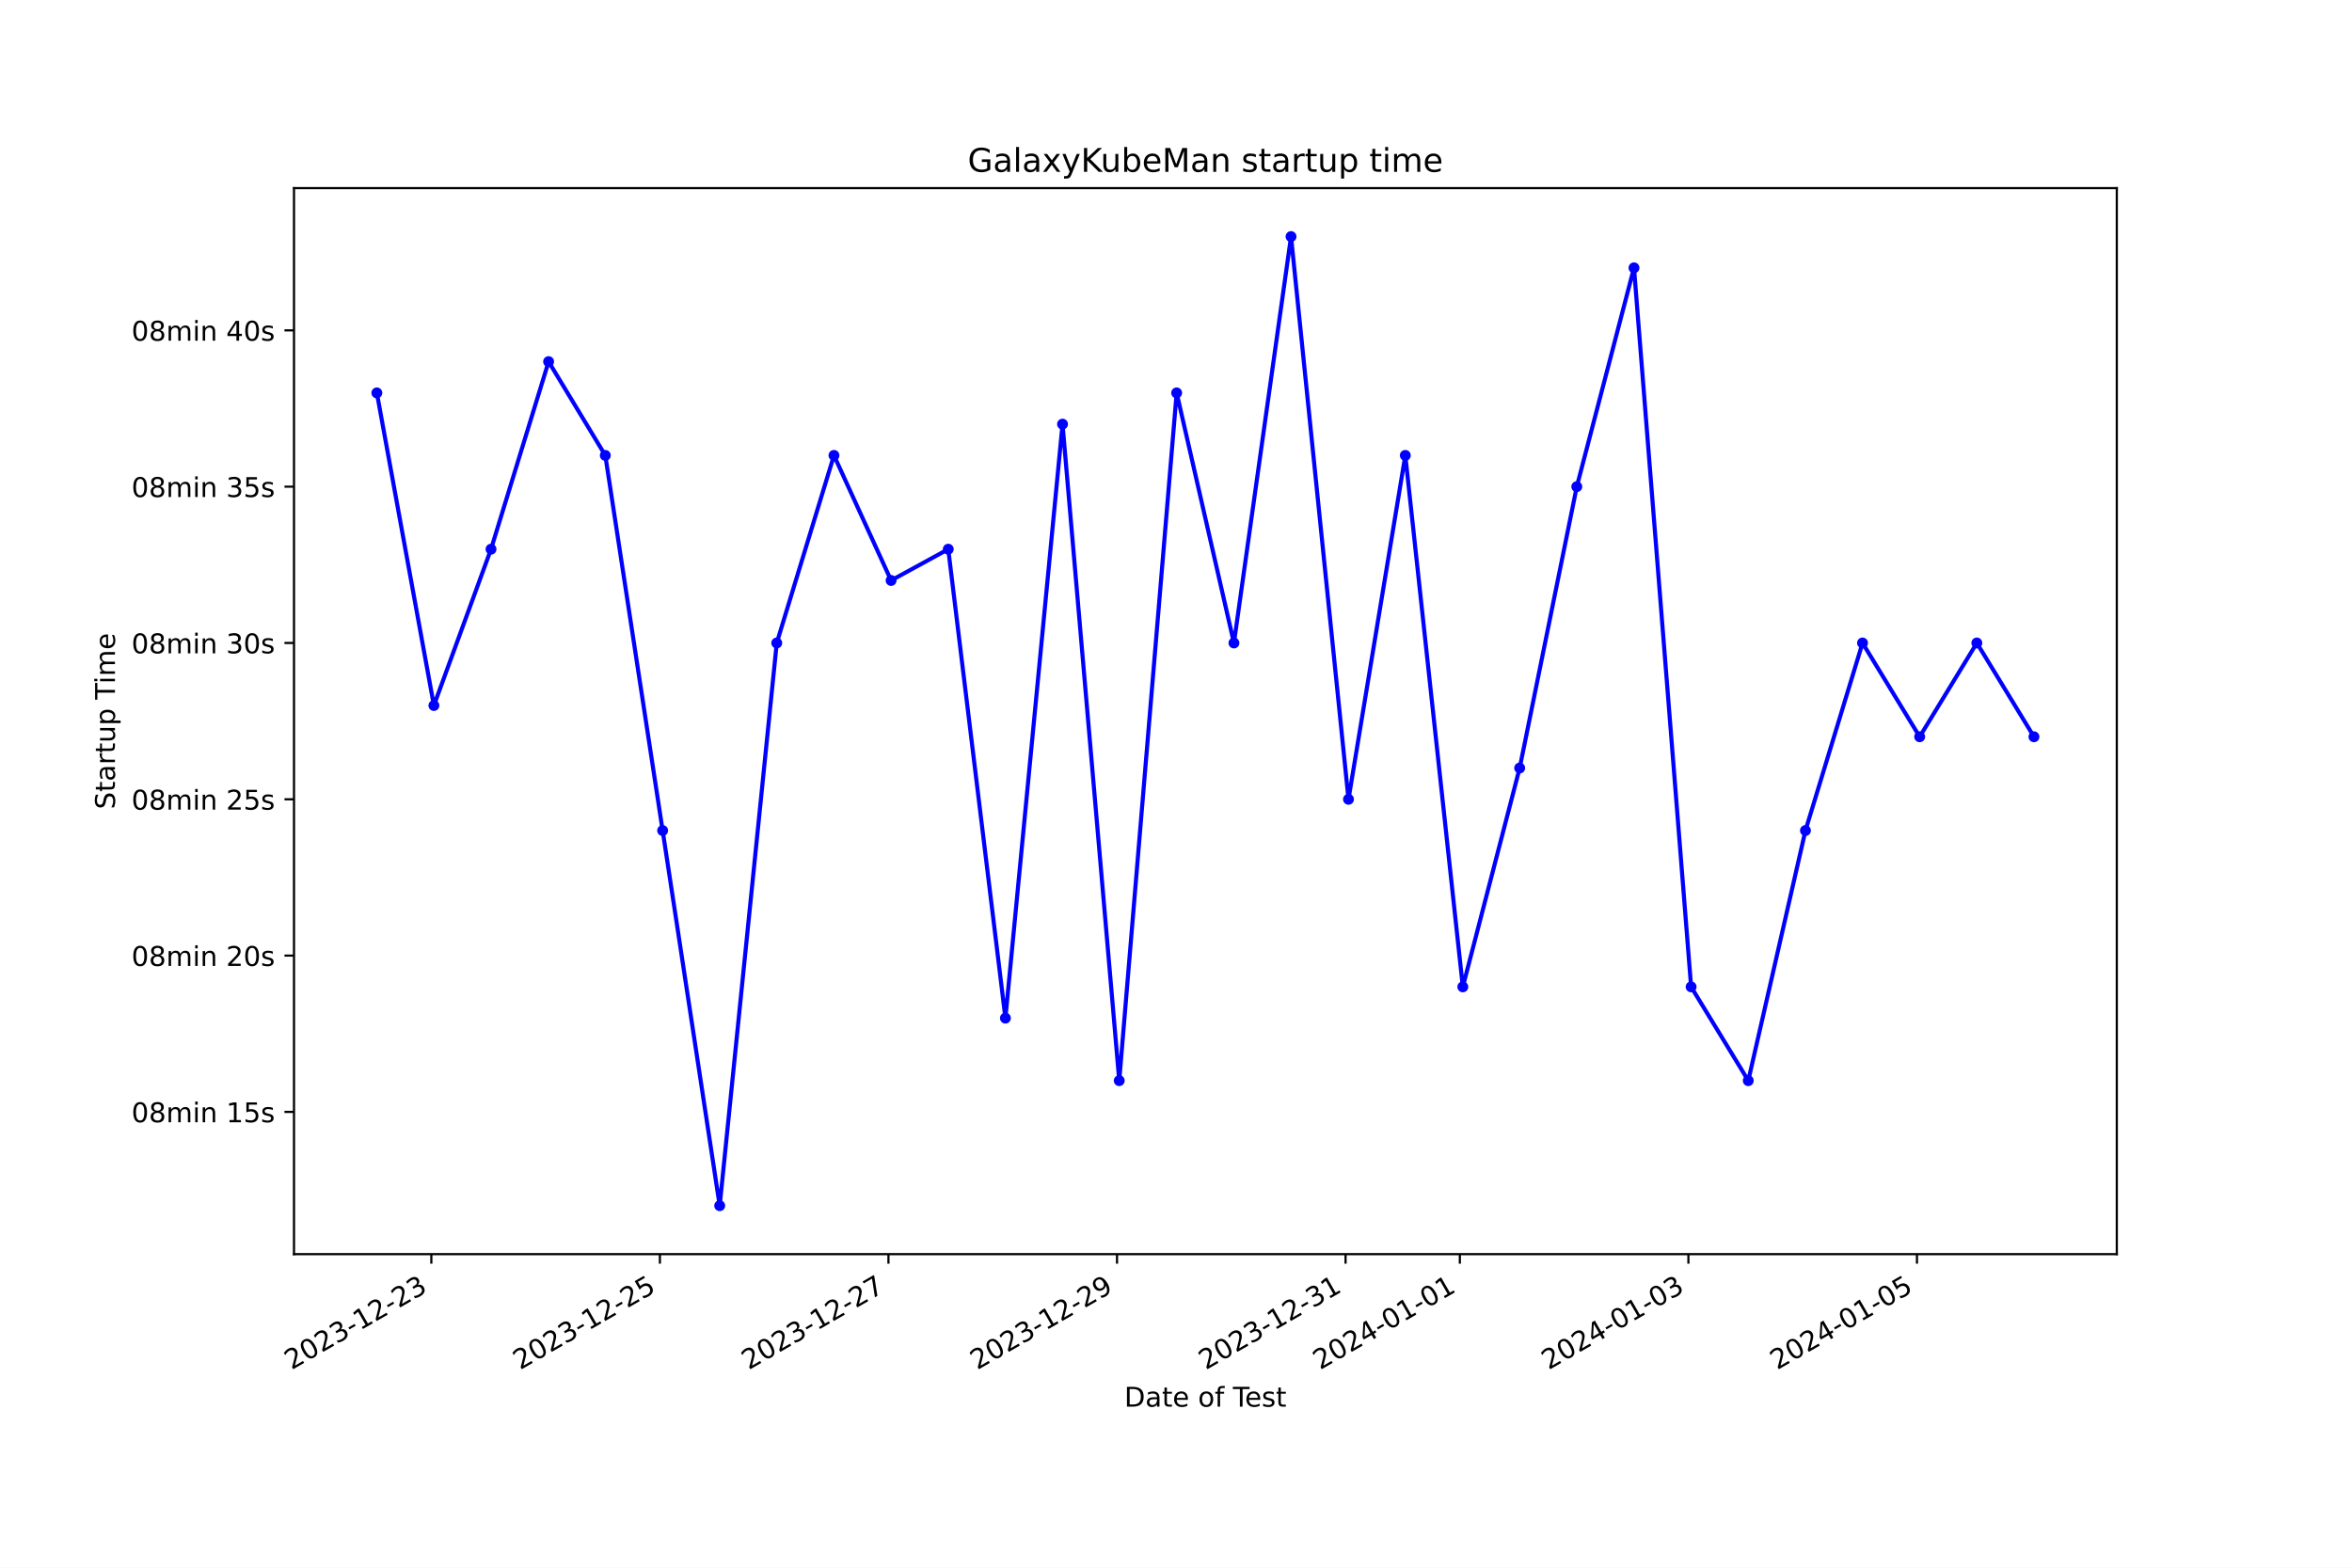
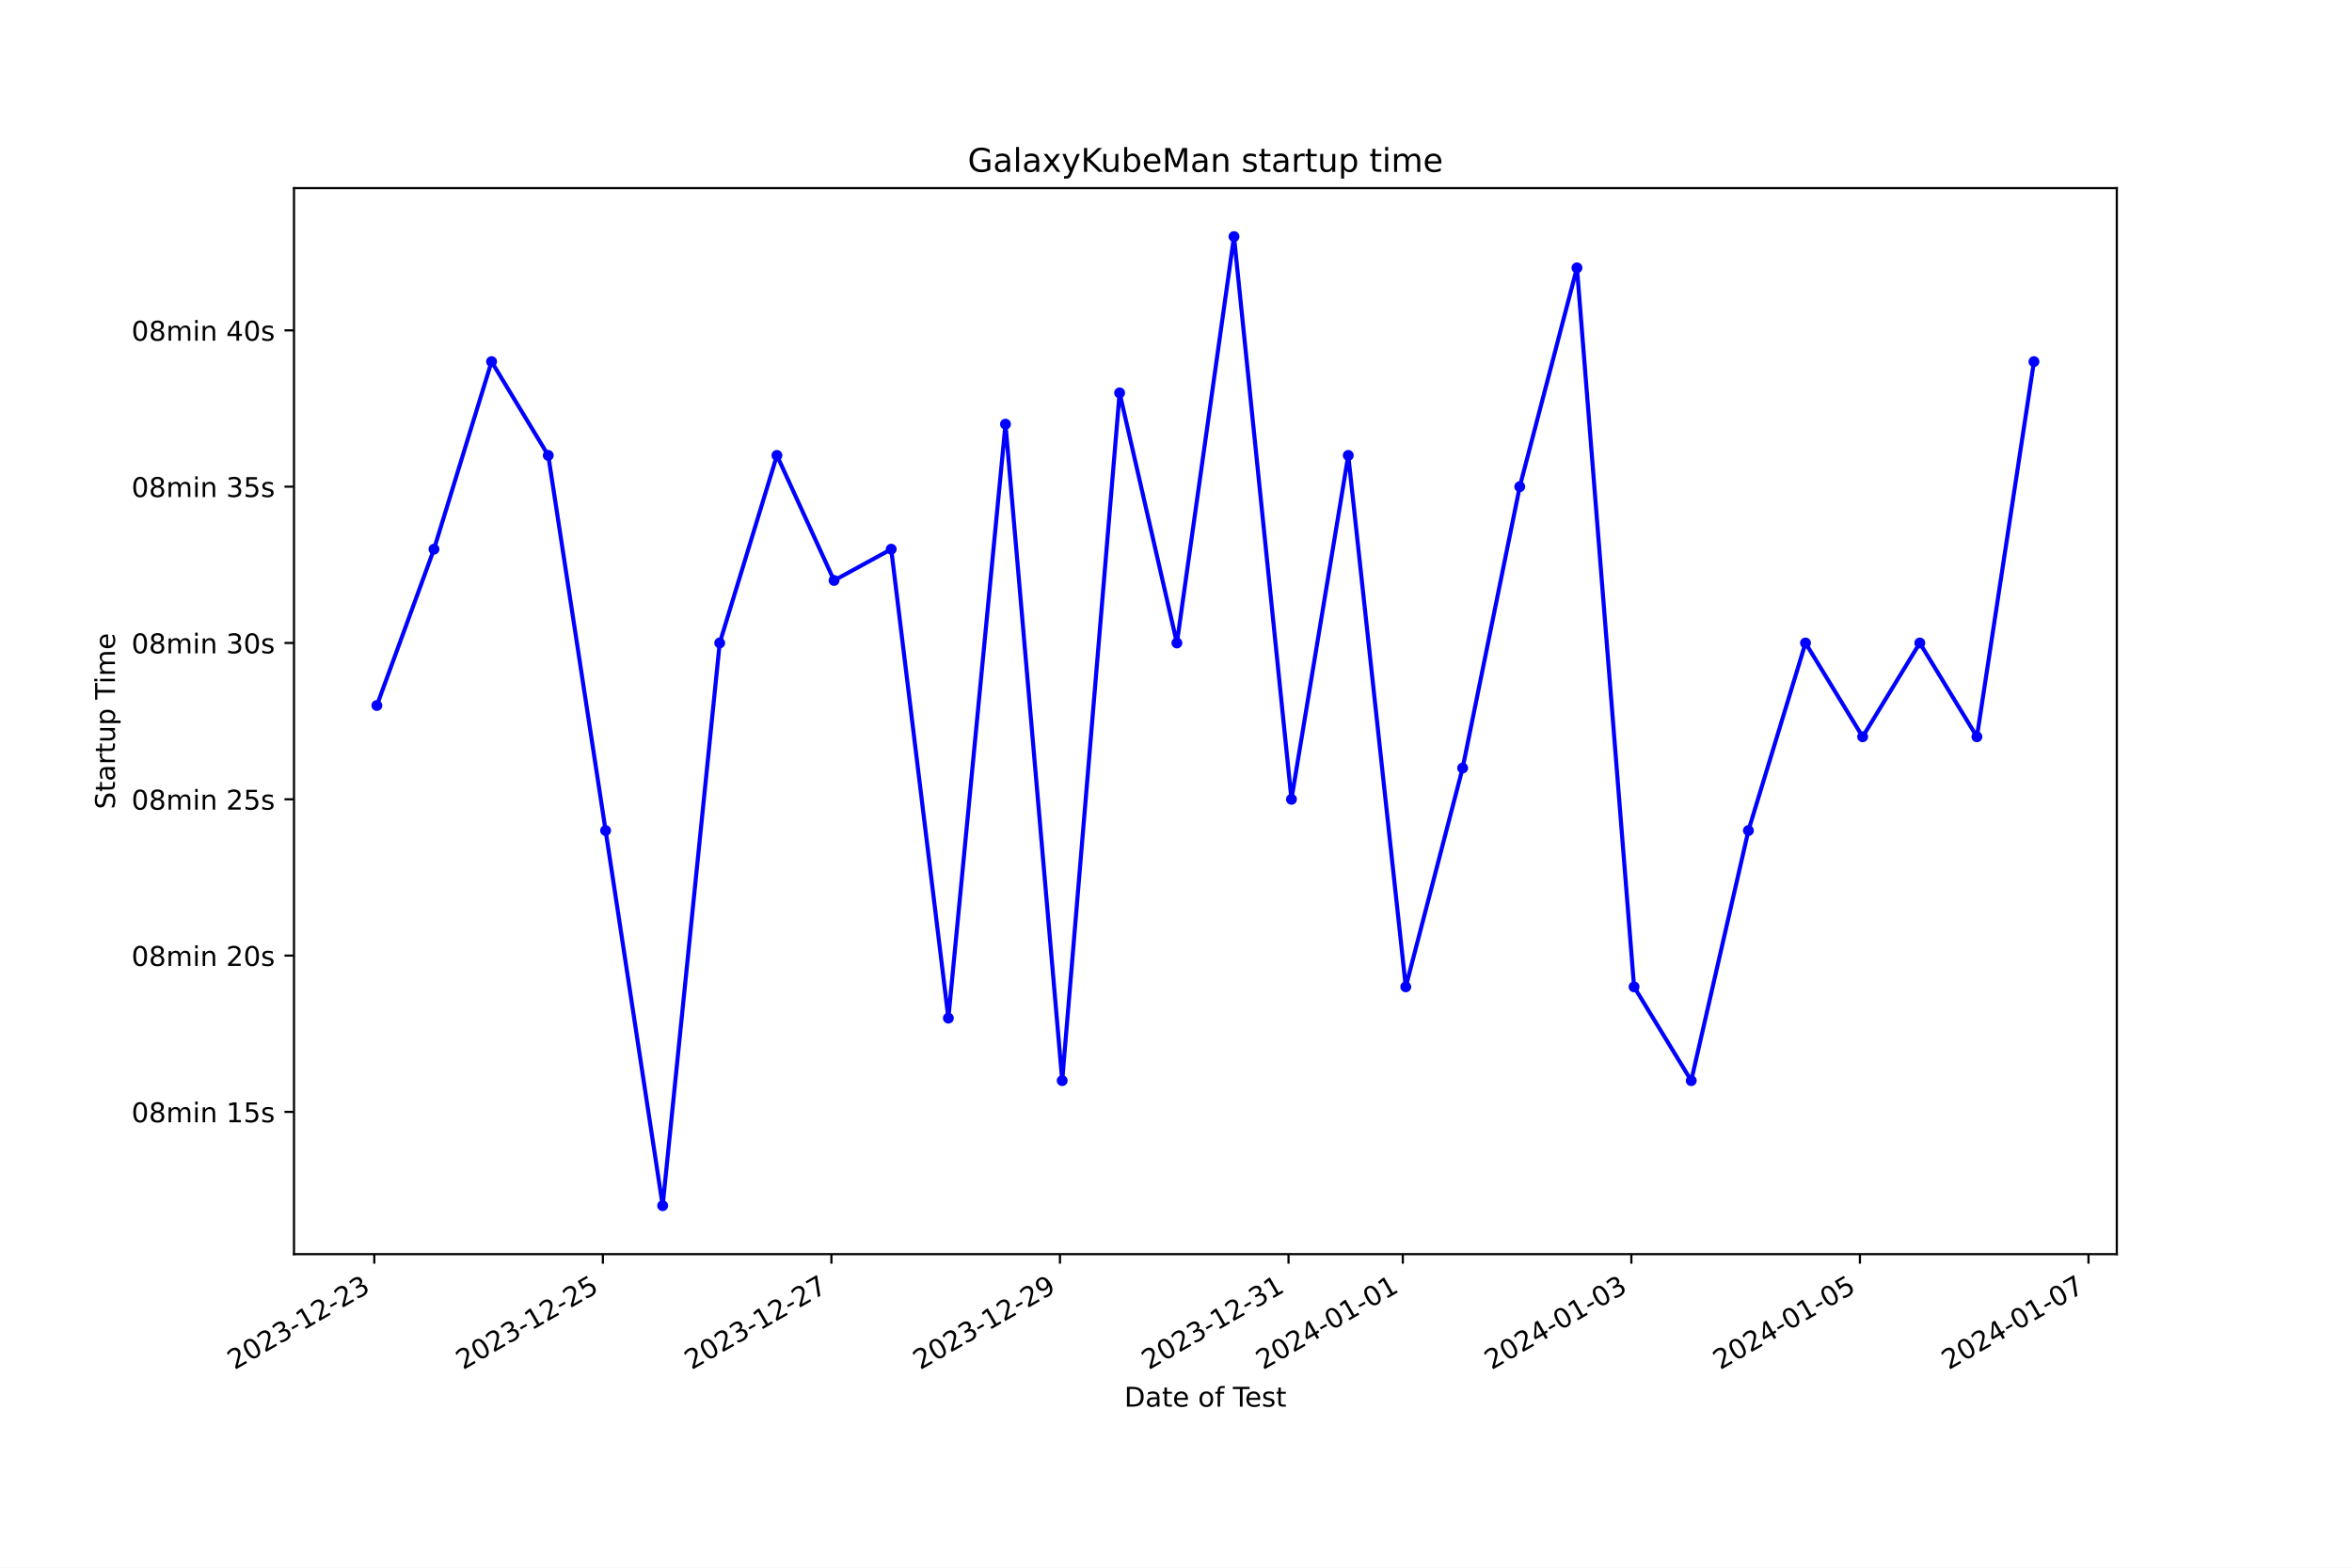
<svg xmlns="http://www.w3.org/2000/svg" xmlns:xlink="http://www.w3.org/1999/xlink" width="864pt" height="576pt" viewBox="0 0 864 576" version="1.1">
  <defs>
    <style type="text/css">*{stroke-linejoin: round; stroke-linecap: butt}</style>
  </defs>
  <g id="figure_1">
    <g id="patch_1">
      <path d="M 0 576  L 864 576  L 864 0  L 0 0  z " style="fill: #ffffff" />
    </g>
    <g id="axes_1">
      <g id="patch_2">
        <path d="M 108 460.8  L 777.6 460.8  L 777.6 69.12  L 108 69.12  z " style="fill: #ffffff" />
      </g>
      <g id="matplotlib.axis_1">
        <g id="xtick_1">
          <g id="line2d_1">
            <defs>
-               <path id="m3c6ea3340b" d="M 0 0  L 0 3.5  " style="stroke: #000000; stroke-width: 0.8" />
+               <path id="mb6d44c82af" d="M 0 0  L 0 3.5  " style="stroke: #000000; stroke-width: 0.8" />
            </defs>
            <g>
-               <use xlink:href="#m3c6ea3340b" x="158.451" y="460.8" style="stroke: #000000; stroke-width: 0.8" />
+               <use xlink:href="#mb6d44c82af" x="137.498" y="460.8" style="stroke: #000000; stroke-width: 0.8" />
            </g>
          </g>
          <g id="text_1">
-             <g transform="translate(107.0817 503.4383) rotate(-30) scale(0.1 -0.1)">
+             <g transform="translate(86.12819 503.4383) rotate(-30) scale(0.1 -0.1)">
              <defs>
                <path id="DejaVuSans-32" d="M 1228 531  L 3431 531  L 3431 0  L 469 0  L 469 531  Q 828 903 1448 1529  Q 2069 2156 2228 2338  Q 2531 2678 2651 2914  Q 2772 3150 2772 3378  Q 2772 3750 2511 3984  Q 2250 4219 1831 4219  Q 1534 4219 1204 4116  Q 875 4013 500 3803  L 500 4441  Q 881 4594 1212 4672  Q 1544 4750 1819 4750  Q 2544 4750 2975 4387  Q 3406 4025 3406 3419  Q 3406 3131 3298 2873  Q 3191 2616 2906 2266  Q 2828 2175 2409 1742  Q 1991 1309 1228 531  z " transform="scale(0.015625)" />
                <path id="DejaVuSans-30" d="M 2034 4250  Q 1547 4250 1301 3770  Q 1056 3291 1056 2328  Q 1056 1369 1301 889  Q 1547 409 2034 409  Q 2525 409 2770 889  Q 3016 1369 3016 2328  Q 3016 3291 2770 3770  Q 2525 4250 2034 4250  z M 2034 4750  Q 2819 4750 3233 4129  Q 3647 3509 3647 2328  Q 3647 1150 3233 529  Q 2819 -91 2034 -91  Q 1250 -91 836 529  Q 422 1150 422 2328  Q 422 3509 836 4129  Q 1250 4750 2034 4750  z " transform="scale(0.015625)" />
                <path id="DejaVuSans-33" d="M 2597 2516  Q 3050 2419 3304 2112  Q 3559 1806 3559 1356  Q 3559 666 3084 287  Q 2609 -91 1734 -91  Q 1441 -91 1130 -33  Q 819 25 488 141  L 488 750  Q 750 597 1062 519  Q 1375 441 1716 441  Q 2309 441 2620 675  Q 2931 909 2931 1356  Q 2931 1769 2642 2001  Q 2353 2234 1838 2234  L 1294 2234  L 1294 2753  L 1863 2753  Q 2328 2753 2575 2939  Q 2822 3125 2822 3475  Q 2822 3834 2567 4026  Q 2313 4219 1838 4219  Q 1578 4219 1281 4162  Q 984 4106 628 3988  L 628 4550  Q 988 4650 1302 4700  Q 1616 4750 1894 4750  Q 2613 4750 3031 4423  Q 3450 4097 3450 3541  Q 3450 3153 3228 2886  Q 3006 2619 2597 2516  z " transform="scale(0.015625)" />
                <path id="DejaVuSans-2d" d="M 313 2009  L 1997 2009  L 1997 1497  L 313 1497  L 313 2009  z " transform="scale(0.015625)" />
                <path id="DejaVuSans-31" d="M 794 531  L 1825 531  L 1825 4091  L 703 3866  L 703 4441  L 1819 4666  L 2450 4666  L 2450 531  L 3481 531  L 3481 0  L 794 0  L 794 531  z " transform="scale(0.015625)" />
              </defs>
              <use xlink:href="#DejaVuSans-32" />
              <use xlink:href="#DejaVuSans-30" x="63.623" />
              <use xlink:href="#DejaVuSans-32" x="127.246" />
              <use xlink:href="#DejaVuSans-33" x="190.869" />
              <use xlink:href="#DejaVuSans-2d" x="254.492" />
              <use xlink:href="#DejaVuSans-31" x="290.576" />
              <use xlink:href="#DejaVuSans-32" x="354.199" />
              <use xlink:href="#DejaVuSans-2d" x="417.822" />
              <use xlink:href="#DejaVuSans-32" x="453.906" />
              <use xlink:href="#DejaVuSans-33" x="517.529" />
            </g>
          </g>
        </g>
        <g id="xtick_2">
          <g id="line2d_2">
            <g>
-               <use xlink:href="#m3c6ea3340b" x="242.411" y="460.8" style="stroke: #000000; stroke-width: 0.8" />
+               <use xlink:href="#mb6d44c82af" x="221.458" y="460.8" style="stroke: #000000; stroke-width: 0.8" />
            </g>
          </g>
          <g id="text_2">
-             <g transform="translate(191.0414 503.4383) rotate(-30) scale(0.1 -0.1)">
+             <g transform="translate(170.0881 503.4383) rotate(-30) scale(0.1 -0.1)">
              <defs>
                <path id="DejaVuSans-35" d="M 691 4666  L 3169 4666  L 3169 4134  L 1269 4134  L 1269 2991  Q 1406 3038 1543 3061  Q 1681 3084 1819 3084  Q 2600 3084 3056 2656  Q 3513 2228 3513 1497  Q 3513 744 3044 326  Q 2575 -91 1722 -91  Q 1428 -91 1123 -41  Q 819 9 494 109  L 494 744  Q 775 591 1075 516  Q 1375 441 1709 441  Q 2250 441 2565 725  Q 2881 1009 2881 1497  Q 2881 1984 2565 2268  Q 2250 2553 1709 2553  Q 1456 2553 1204 2497  Q 953 2441 691 2322  L 691 4666  z " transform="scale(0.015625)" />
              </defs>
              <use xlink:href="#DejaVuSans-32" />
              <use xlink:href="#DejaVuSans-30" x="63.623" />
              <use xlink:href="#DejaVuSans-32" x="127.246" />
              <use xlink:href="#DejaVuSans-33" x="190.869" />
              <use xlink:href="#DejaVuSans-2d" x="254.492" />
              <use xlink:href="#DejaVuSans-31" x="290.576" />
              <use xlink:href="#DejaVuSans-32" x="354.199" />
              <use xlink:href="#DejaVuSans-2d" x="417.822" />
              <use xlink:href="#DejaVuSans-32" x="453.906" />
              <use xlink:href="#DejaVuSans-35" x="517.529" />
            </g>
          </g>
        </g>
        <g id="xtick_3">
          <g id="line2d_3">
            <g>
-               <use xlink:href="#m3c6ea3340b" x="326.371" y="460.8" style="stroke: #000000; stroke-width: 0.8" />
+               <use xlink:href="#mb6d44c82af" x="305.417" y="460.8" style="stroke: #000000; stroke-width: 0.8" />
            </g>
          </g>
          <g id="text_3">
-             <g transform="translate(275.0011 503.4383) rotate(-30) scale(0.1 -0.1)">
+             <g transform="translate(254.048 503.4383) rotate(-30) scale(0.1 -0.1)">
              <defs>
                <path id="DejaVuSans-37" d="M 525 4666  L 3525 4666  L 3525 4397  L 1831 0  L 1172 0  L 2766 4134  L 525 4134  L 525 4666  z " transform="scale(0.015625)" />
              </defs>
              <use xlink:href="#DejaVuSans-32" />
              <use xlink:href="#DejaVuSans-30" x="63.623" />
              <use xlink:href="#DejaVuSans-32" x="127.246" />
              <use xlink:href="#DejaVuSans-33" x="190.869" />
              <use xlink:href="#DejaVuSans-2d" x="254.492" />
              <use xlink:href="#DejaVuSans-31" x="290.576" />
              <use xlink:href="#DejaVuSans-32" x="354.199" />
              <use xlink:href="#DejaVuSans-2d" x="417.822" />
              <use xlink:href="#DejaVuSans-32" x="453.906" />
              <use xlink:href="#DejaVuSans-37" x="517.529" />
            </g>
          </g>
        </g>
        <g id="xtick_4">
          <g id="line2d_4">
            <g>
-               <use xlink:href="#m3c6ea3340b" x="410.33" y="460.8" style="stroke: #000000; stroke-width: 0.8" />
+               <use xlink:href="#mb6d44c82af" x="389.377" y="460.8" style="stroke: #000000; stroke-width: 0.8" />
            </g>
          </g>
          <g id="text_4">
-             <g transform="translate(358.9608 503.4383) rotate(-30) scale(0.1 -0.1)">
+             <g transform="translate(338.0079 503.4383) rotate(-30) scale(0.1 -0.1)">
              <defs>
                <path id="DejaVuSans-39" d="M 703 97  L 703 672  Q 941 559 1184 500  Q 1428 441 1663 441  Q 2288 441 2617 861  Q 2947 1281 2994 2138  Q 2813 1869 2534 1725  Q 2256 1581 1919 1581  Q 1219 1581 811 2004  Q 403 2428 403 3163  Q 403 3881 828 4315  Q 1253 4750 1959 4750  Q 2769 4750 3195 4129  Q 3622 3509 3622 2328  Q 3622 1225 3098 567  Q 2575 -91 1691 -91  Q 1453 -91 1209 -44  Q 966 3 703 97  z M 1959 2075  Q 2384 2075 2632 2365  Q 2881 2656 2881 3163  Q 2881 3666 2632 3958  Q 2384 4250 1959 4250  Q 1534 4250 1286 3958  Q 1038 3666 1038 3163  Q 1038 2656 1286 2365  Q 1534 2075 1959 2075  z " transform="scale(0.015625)" />
              </defs>
              <use xlink:href="#DejaVuSans-32" />
              <use xlink:href="#DejaVuSans-30" x="63.623" />
              <use xlink:href="#DejaVuSans-32" x="127.246" />
              <use xlink:href="#DejaVuSans-33" x="190.869" />
              <use xlink:href="#DejaVuSans-2d" x="254.492" />
              <use xlink:href="#DejaVuSans-31" x="290.576" />
              <use xlink:href="#DejaVuSans-32" x="354.199" />
              <use xlink:href="#DejaVuSans-2d" x="417.822" />
              <use xlink:href="#DejaVuSans-32" x="453.906" />
              <use xlink:href="#DejaVuSans-39" x="517.529" />
            </g>
          </g>
        </g>
        <g id="xtick_5">
          <g id="line2d_5">
            <g>
-               <use xlink:href="#m3c6ea3340b" x="494.29" y="460.8" style="stroke: #000000; stroke-width: 0.8" />
+               <use xlink:href="#mb6d44c82af" x="473.337" y="460.8" style="stroke: #000000; stroke-width: 0.8" />
            </g>
          </g>
          <g id="text_5">
-             <g transform="translate(442.9205 503.4383) rotate(-30) scale(0.1 -0.1)">
+             <g transform="translate(421.9678 503.4383) rotate(-30) scale(0.1 -0.1)">
              <use xlink:href="#DejaVuSans-32" />
              <use xlink:href="#DejaVuSans-30" x="63.623" />
              <use xlink:href="#DejaVuSans-32" x="127.246" />
              <use xlink:href="#DejaVuSans-33" x="190.869" />
              <use xlink:href="#DejaVuSans-2d" x="254.492" />
              <use xlink:href="#DejaVuSans-31" x="290.576" />
              <use xlink:href="#DejaVuSans-32" x="354.199" />
              <use xlink:href="#DejaVuSans-2d" x="417.822" />
              <use xlink:href="#DejaVuSans-33" x="453.906" />
              <use xlink:href="#DejaVuSans-31" x="517.529" />
            </g>
          </g>
        </g>
        <g id="xtick_6">
          <g id="line2d_6">
            <g>
-               <use xlink:href="#m3c6ea3340b" x="536.27" y="460.8" style="stroke: #000000; stroke-width: 0.8" />
+               <use xlink:href="#mb6d44c82af" x="515.317" y="460.8" style="stroke: #000000; stroke-width: 0.8" />
            </g>
          </g>
          <g id="text_6">
-             <g transform="translate(484.9003 503.4383) rotate(-30) scale(0.1 -0.1)">
+             <g transform="translate(463.9478 503.4383) rotate(-30) scale(0.1 -0.1)">
              <defs>
                <path id="DejaVuSans-34" d="M 2419 4116  L 825 1625  L 2419 1625  L 2419 4116  z M 2253 4666  L 3047 4666  L 3047 1625  L 3713 1625  L 3713 1100  L 3047 1100  L 3047 0  L 2419 0  L 2419 1100  L 313 1100  L 313 1709  L 2253 4666  z " transform="scale(0.015625)" />
              </defs>
              <use xlink:href="#DejaVuSans-32" />
              <use xlink:href="#DejaVuSans-30" x="63.623" />
              <use xlink:href="#DejaVuSans-32" x="127.246" />
              <use xlink:href="#DejaVuSans-34" x="190.869" />
              <use xlink:href="#DejaVuSans-2d" x="254.492" />
              <use xlink:href="#DejaVuSans-30" x="290.576" />
              <use xlink:href="#DejaVuSans-31" x="354.199" />
              <use xlink:href="#DejaVuSans-2d" x="417.822" />
              <use xlink:href="#DejaVuSans-30" x="453.906" />
              <use xlink:href="#DejaVuSans-31" x="517.529" />
            </g>
          </g>
        </g>
        <g id="xtick_7">
          <g id="line2d_7">
            <g>
-               <use xlink:href="#m3c6ea3340b" x="620.229" y="460.8" style="stroke: #000000; stroke-width: 0.8" />
+               <use xlink:href="#mb6d44c82af" x="599.277" y="460.8" style="stroke: #000000; stroke-width: 0.8" />
            </g>
          </g>
          <g id="text_7">
-             <g transform="translate(568.86 503.4383) rotate(-30) scale(0.1 -0.1)">
+             <g transform="translate(547.9077 503.4383) rotate(-30) scale(0.1 -0.1)">
              <use xlink:href="#DejaVuSans-32" />
              <use xlink:href="#DejaVuSans-30" x="63.623" />
              <use xlink:href="#DejaVuSans-32" x="127.246" />
              <use xlink:href="#DejaVuSans-34" x="190.869" />
              <use xlink:href="#DejaVuSans-2d" x="254.492" />
              <use xlink:href="#DejaVuSans-30" x="290.576" />
              <use xlink:href="#DejaVuSans-31" x="354.199" />
              <use xlink:href="#DejaVuSans-2d" x="417.822" />
              <use xlink:href="#DejaVuSans-30" x="453.906" />
              <use xlink:href="#DejaVuSans-33" x="517.529" />
            </g>
          </g>
        </g>
        <g id="xtick_8">
          <g id="line2d_8">
            <g>
-               <use xlink:href="#m3c6ea3340b" x="704.189" y="460.8" style="stroke: #000000; stroke-width: 0.8" />
+               <use xlink:href="#mb6d44c82af" x="683.237" y="460.8" style="stroke: #000000; stroke-width: 0.8" />
            </g>
          </g>
          <g id="text_8">
-             <g transform="translate(652.8197 503.4383) rotate(-30) scale(0.1 -0.1)">
+             <g transform="translate(631.8676 503.4383) rotate(-30) scale(0.1 -0.1)">
              <use xlink:href="#DejaVuSans-32" />
              <use xlink:href="#DejaVuSans-30" x="63.623" />
              <use xlink:href="#DejaVuSans-32" x="127.246" />
              <use xlink:href="#DejaVuSans-34" x="190.869" />
              <use xlink:href="#DejaVuSans-2d" x="254.492" />
              <use xlink:href="#DejaVuSans-30" x="290.576" />
              <use xlink:href="#DejaVuSans-31" x="354.199" />
              <use xlink:href="#DejaVuSans-2d" x="417.822" />
              <use xlink:href="#DejaVuSans-30" x="453.906" />
              <use xlink:href="#DejaVuSans-35" x="517.529" />
            </g>
          </g>
        </g>
-         <g id="text_9">
+         <g id="xtick_9">
+           <g id="line2d_9">
+             <g>
+               <use xlink:href="#mb6d44c82af" x="767.197" y="460.8" style="stroke: #000000; stroke-width: 0.8" />
+             </g>
+           </g>
+           <g id="text_9">
+             <g transform="translate(715.8275 503.4383) rotate(-30) scale(0.1 -0.1)">
+               <use xlink:href="#DejaVuSans-32" />
+               <use xlink:href="#DejaVuSans-30" x="63.623" />
+               <use xlink:href="#DejaVuSans-32" x="127.246" />
+               <use xlink:href="#DejaVuSans-34" x="190.869" />
+               <use xlink:href="#DejaVuSans-2d" x="254.492" />
+               <use xlink:href="#DejaVuSans-30" x="290.576" />
+               <use xlink:href="#DejaVuSans-31" x="354.199" />
+               <use xlink:href="#DejaVuSans-2d" x="417.822" />
+               <use xlink:href="#DejaVuSans-30" x="453.906" />
+               <use xlink:href="#DejaVuSans-37" x="517.529" />
+             </g>
+           </g>
+         </g>
+         <g id="text_10">
          <g transform="translate(413.0063 516.8378) scale(0.1 -0.1)">
            <defs>
              <path id="DejaVuSans-44" d="M 1259 4147  L 1259 519  L 2022 519  Q 2988 519 3436 956  Q 3884 1394 3884 2338  Q 3884 3275 3436 3711  Q 2988 4147 2022 4147  L 1259 4147  z M 628 4666  L 1925 4666  Q 3281 4666 3915 4102  Q 4550 3538 4550 2338  Q 4550 1131 3912 565  Q 3275 0 1925 0  L 628 0  L 628 4666  z " transform="scale(0.015625)" />
              <path id="DejaVuSans-61" d="M 2194 1759  Q 1497 1759 1228 1600  Q 959 1441 959 1056  Q 959 750 1161 570  Q 1363 391 1709 391  Q 2188 391 2477 730  Q 2766 1069 2766 1631  L 2766 1759  L 2194 1759  z M 3341 1997  L 3341 0  L 2766 0  L 2766 531  Q 2569 213 2275 61  Q 1981 -91 1556 -91  Q 1019 -91 701 211  Q 384 513 384 1019  Q 384 1609 779 1909  Q 1175 2209 1959 2209  L 2766 2209  L 2766 2266  Q 2766 2663 2505 2880  Q 2244 3097 1772 3097  Q 1472 3097 1187 3025  Q 903 2953 641 2809  L 641 3341  Q 956 3463 1253 3523  Q 1550 3584 1831 3584  Q 2591 3584 2966 3190  Q 3341 2797 3341 1997  z " transform="scale(0.015625)" />
              <path id="DejaVuSans-74" d="M 1172 4494  L 1172 3500  L 2356 3500  L 2356 3053  L 1172 3053  L 1172 1153  Q 1172 725 1289 603  Q 1406 481 1766 481  L 2356 481  L 2356 0  L 1766 0  Q 1100 0 847 248  Q 594 497 594 1153  L 594 3053  L 172 3053  L 172 3500  L 594 3500  L 594 4494  L 1172 4494  z " transform="scale(0.015625)" />
              <path id="DejaVuSans-65" d="M 3597 1894  L 3597 1613  L 953 1613  Q 991 1019 1311 708  Q 1631 397 2203 397  Q 2534 397 2845 478  Q 3156 559 3463 722  L 3463 178  Q 3153 47 2828 -22  Q 2503 -91 2169 -91  Q 1331 -91 842 396  Q 353 884 353 1716  Q 353 2575 817 3079  Q 1281 3584 2069 3584  Q 2775 3584 3186 3129  Q 3597 2675 3597 1894  z M 3022 2063  Q 3016 2534 2758 2815  Q 2500 3097 2075 3097  Q 1594 3097 1305 2825  Q 1016 2553 972 2059  L 3022 2063  z " transform="scale(0.015625)" />
              <path id="DejaVuSans-20" transform="scale(0.015625)" />
              <path id="DejaVuSans-6f" d="M 1959 3097  Q 1497 3097 1228 2736  Q 959 2375 959 1747  Q 959 1119 1226 758  Q 1494 397 1959 397  Q 2419 397 2687 759  Q 2956 1122 2956 1747  Q 2956 2369 2687 2733  Q 2419 3097 1959 3097  z M 1959 3584  Q 2709 3584 3137 3096  Q 3566 2609 3566 1747  Q 3566 888 3137 398  Q 2709 -91 1959 -91  Q 1206 -91 779 398  Q 353 888 353 1747  Q 353 2609 779 3096  Q 1206 3584 1959 3584  z " transform="scale(0.015625)" />
              <path id="DejaVuSans-66" d="M 2375 4863  L 2375 4384  L 1825 4384  Q 1516 4384 1395 4259  Q 1275 4134 1275 3809  L 1275 3500  L 2222 3500  L 2222 3053  L 1275 3053  L 1275 0  L 697 0  L 697 3053  L 147 3053  L 147 3500  L 697 3500  L 697 3744  Q 697 4328 969 4595  Q 1241 4863 1831 4863  L 2375 4863  z " transform="scale(0.015625)" />
              <path id="DejaVuSans-54" d="M -19 4666  L 3928 4666  L 3928 4134  L 2272 4134  L 2272 0  L 1638 0  L 1638 4134  L -19 4134  L -19 4666  z " transform="scale(0.015625)" />
              <path id="DejaVuSans-73" d="M 2834 3397  L 2834 2853  Q 2591 2978 2328 3040  Q 2066 3103 1784 3103  Q 1356 3103 1142 2972  Q 928 2841 928 2578  Q 928 2378 1081 2264  Q 1234 2150 1697 2047  L 1894 2003  Q 2506 1872 2764 1633  Q 3022 1394 3022 966  Q 3022 478 2636 193  Q 2250 -91 1575 -91  Q 1294 -91 989 -36  Q 684 19 347 128  L 347 722  Q 666 556 975 473  Q 1284 391 1588 391  Q 1994 391 2212 530  Q 2431 669 2431 922  Q 2431 1156 2273 1281  Q 2116 1406 1581 1522  L 1381 1569  Q 847 1681 609 1914  Q 372 2147 372 2553  Q 372 3047 722 3315  Q 1072 3584 1716 3584  Q 2034 3584 2315 3537  Q 2597 3491 2834 3397  z " transform="scale(0.015625)" />
            </defs>
            <use xlink:href="#DejaVuSans-44" />
            <use xlink:href="#DejaVuSans-61" x="77.002" />
            <use xlink:href="#DejaVuSans-74" x="138.281" />
            <use xlink:href="#DejaVuSans-65" x="177.49" />
            <use xlink:href="#DejaVuSans-20" x="239.014" />
            <use xlink:href="#DejaVuSans-6f" x="270.801" />
            <use xlink:href="#DejaVuSans-66" x="331.982" />
            <use xlink:href="#DejaVuSans-20" x="367.188" />
            <use xlink:href="#DejaVuSans-54" x="398.975" />
            <use xlink:href="#DejaVuSans-65" x="443.059" />
            <use xlink:href="#DejaVuSans-73" x="504.582" />
            <use xlink:href="#DejaVuSans-74" x="556.682" />
          </g>
        </g>
      </g>
      <g id="matplotlib.axis_2">
        <g id="ytick_1">
-           <g id="line2d_9">
+           <g id="line2d_10">
            <defs>
-               <path id="m3561578649" d="M 0 0  L -3.5 0  " style="stroke: #000000; stroke-width: 0.8" />
+               <path id="m4f84752579" d="M 0 0  L -3.5 0  " style="stroke: #000000; stroke-width: 0.8" />
            </defs>
            <g>
-               <use xlink:href="#m3561578649" x="108" y="408.538" style="stroke: #000000; stroke-width: 0.8" />
-             </g>
-           </g>
-           <g id="text_10">
+               <use xlink:href="#m4f84752579" x="108" y="408.538" style="stroke: #000000; stroke-width: 0.8" />
+             </g>
+           </g>
+           <g id="text_11">
            <g transform="translate(48.30625 412.3369) scale(0.1 -0.1)">
              <defs>
                <path id="DejaVuSans-38" d="M 2034 2216  Q 1584 2216 1326 1975  Q 1069 1734 1069 1313  Q 1069 891 1326 650  Q 1584 409 2034 409  Q 2484 409 2743 651  Q 3003 894 3003 1313  Q 3003 1734 2745 1975  Q 2488 2216 2034 2216  z M 1403 2484  Q 997 2584 770 2862  Q 544 3141 544 3541  Q 544 4100 942 4425  Q 1341 4750 2034 4750  Q 2731 4750 3128 4425  Q 3525 4100 3525 3541  Q 3525 3141 3298 2862  Q 3072 2584 2669 2484  Q 3125 2378 3379 2068  Q 3634 1759 3634 1313  Q 3634 634 3220 271  Q 2806 -91 2034 -91  Q 1263 -91 848 271  Q 434 634 434 1313  Q 434 1759 690 2068  Q 947 2378 1403 2484  z M 1172 3481  Q 1172 3119 1398 2916  Q 1625 2713 2034 2713  Q 2441 2713 2670 2916  Q 2900 3119 2900 3481  Q 2900 3844 2670 4047  Q 2441 4250 2034 4250  Q 1625 4250 1398 4047  Q 1172 3844 1172 3481  z " transform="scale(0.015625)" />
                <path id="DejaVuSans-6d" d="M 3328 2828  Q 3544 3216 3844 3400  Q 4144 3584 4550 3584  Q 5097 3584 5394 3201  Q 5691 2819 5691 2113  L 5691 0  L 5113 0  L 5113 2094  Q 5113 2597 4934 2840  Q 4756 3084 4391 3084  Q 3944 3084 3684 2787  Q 3425 2491 3425 1978  L 3425 0  L 2847 0  L 2847 2094  Q 2847 2600 2669 2842  Q 2491 3084 2119 3084  Q 1678 3084 1418 2786  Q 1159 2488 1159 1978  L 1159 0  L 581 0  L 581 3500  L 1159 3500  L 1159 2956  Q 1356 3278 1631 3431  Q 1906 3584 2284 3584  Q 2666 3584 2933 3390  Q 3200 3197 3328 2828  z " transform="scale(0.015625)" />
                <path id="DejaVuSans-69" d="M 603 3500  L 1178 3500  L 1178 0  L 603 0  L 603 3500  z M 603 4863  L 1178 4863  L 1178 4134  L 603 4134  L 603 4863  z " transform="scale(0.015625)" />
                <path id="DejaVuSans-6e" d="M 3513 2113  L 3513 0  L 2938 0  L 2938 2094  Q 2938 2591 2744 2837  Q 2550 3084 2163 3084  Q 1697 3084 1428 2787  Q 1159 2491 1159 1978  L 1159 0  L 581 0  L 581 3500  L 1159 3500  L 1159 2956  Q 1366 3272 1645 3428  Q 1925 3584 2291 3584  Q 2894 3584 3203 3211  Q 3513 2838 3513 2113  z " transform="scale(0.015625)" />
              </defs>
              <use xlink:href="#DejaVuSans-30" />
              <use xlink:href="#DejaVuSans-38" x="63.623" />
              <use xlink:href="#DejaVuSans-6d" x="127.246" />
              <use xlink:href="#DejaVuSans-69" x="224.658" />
              <use xlink:href="#DejaVuSans-6e" x="252.441" />
              <use xlink:href="#DejaVuSans-20" x="315.82" />
              <use xlink:href="#DejaVuSans-31" x="347.607" />
              <use xlink:href="#DejaVuSans-35" x="411.23" />
              <use xlink:href="#DejaVuSans-73" x="474.854" />
            </g>
          </g>
        </g>
        <g id="ytick_2">
-           <g id="line2d_10">
-             <g>
-               <use xlink:href="#m3561578649" x="108" y="351.107" style="stroke: #000000; stroke-width: 0.8" />
-             </g>
-           </g>
-           <g id="text_11">
+           <g id="line2d_11">
+             <g>
+               <use xlink:href="#m4f84752579" x="108" y="351.107" style="stroke: #000000; stroke-width: 0.8" />
+             </g>
+           </g>
+           <g id="text_12">
            <g transform="translate(48.30625 354.9058) scale(0.1 -0.1)">
              <use xlink:href="#DejaVuSans-30" />
              <use xlink:href="#DejaVuSans-38" x="63.623" />
              <use xlink:href="#DejaVuSans-6d" x="127.246" />
              <use xlink:href="#DejaVuSans-69" x="224.658" />
              <use xlink:href="#DejaVuSans-6e" x="252.441" />
              <use xlink:href="#DejaVuSans-20" x="315.82" />
              <use xlink:href="#DejaVuSans-32" x="347.607" />
              <use xlink:href="#DejaVuSans-30" x="411.23" />
              <use xlink:href="#DejaVuSans-73" x="474.854" />
            </g>
          </g>
        </g>
        <g id="ytick_3">
-           <g id="line2d_11">
-             <g>
-               <use xlink:href="#m3561578649" x="108" y="293.676" style="stroke: #000000; stroke-width: 0.8" />
-             </g>
-           </g>
-           <g id="text_12">
+           <g id="line2d_12">
+             <g>
+               <use xlink:href="#m4f84752579" x="108" y="293.676" style="stroke: #000000; stroke-width: 0.8" />
+             </g>
+           </g>
+           <g id="text_13">
            <g transform="translate(48.30625 297.4748) scale(0.1 -0.1)">
              <use xlink:href="#DejaVuSans-30" />
              <use xlink:href="#DejaVuSans-38" x="63.623" />
              <use xlink:href="#DejaVuSans-6d" x="127.246" />
              <use xlink:href="#DejaVuSans-69" x="224.658" />
              <use xlink:href="#DejaVuSans-6e" x="252.441" />
              <use xlink:href="#DejaVuSans-20" x="315.82" />
              <use xlink:href="#DejaVuSans-32" x="347.607" />
              <use xlink:href="#DejaVuSans-35" x="411.23" />
              <use xlink:href="#DejaVuSans-73" x="474.854" />
            </g>
          </g>
        </g>
        <g id="ytick_4">
-           <g id="line2d_12">
-             <g>
-               <use xlink:href="#m3561578649" x="108" y="236.244" style="stroke: #000000; stroke-width: 0.8" />
-             </g>
-           </g>
-           <g id="text_13">
+           <g id="line2d_13">
+             <g>
+               <use xlink:href="#m4f84752579" x="108" y="236.244" style="stroke: #000000; stroke-width: 0.8" />
+             </g>
+           </g>
+           <g id="text_14">
            <g transform="translate(48.30625 240.0437) scale(0.1 -0.1)">
              <use xlink:href="#DejaVuSans-30" />
              <use xlink:href="#DejaVuSans-38" x="63.623" />
              <use xlink:href="#DejaVuSans-6d" x="127.246" />
              <use xlink:href="#DejaVuSans-69" x="224.658" />
              <use xlink:href="#DejaVuSans-6e" x="252.441" />
              <use xlink:href="#DejaVuSans-20" x="315.82" />
              <use xlink:href="#DejaVuSans-33" x="347.607" />
              <use xlink:href="#DejaVuSans-30" x="411.23" />
              <use xlink:href="#DejaVuSans-73" x="474.854" />
            </g>
          </g>
        </g>
        <g id="ytick_5">
-           <g id="line2d_13">
-             <g>
-               <use xlink:href="#m3561578649" x="108" y="178.813" style="stroke: #000000; stroke-width: 0.8" />
-             </g>
-           </g>
-           <g id="text_14">
+           <g id="line2d_14">
+             <g>
+               <use xlink:href="#m4f84752579" x="108" y="178.813" style="stroke: #000000; stroke-width: 0.8" />
+             </g>
+           </g>
+           <g id="text_15">
            <g transform="translate(48.30625 182.6126) scale(0.1 -0.1)">
              <use xlink:href="#DejaVuSans-30" />
              <use xlink:href="#DejaVuSans-38" x="63.623" />
              <use xlink:href="#DejaVuSans-6d" x="127.246" />
              <use xlink:href="#DejaVuSans-69" x="224.658" />
              <use xlink:href="#DejaVuSans-6e" x="252.441" />
              <use xlink:href="#DejaVuSans-20" x="315.82" />
              <use xlink:href="#DejaVuSans-33" x="347.607" />
              <use xlink:href="#DejaVuSans-35" x="411.23" />
              <use xlink:href="#DejaVuSans-73" x="474.854" />
            </g>
          </g>
        </g>
        <g id="ytick_6">
-           <g id="line2d_14">
-             <g>
-               <use xlink:href="#m3561578649" x="108" y="121.382" style="stroke: #000000; stroke-width: 0.8" />
-             </g>
-           </g>
-           <g id="text_15">
+           <g id="line2d_15">
+             <g>
+               <use xlink:href="#m4f84752579" x="108" y="121.382" style="stroke: #000000; stroke-width: 0.8" />
+             </g>
+           </g>
+           <g id="text_16">
            <g transform="translate(48.30625 125.1815) scale(0.1 -0.1)">
              <use xlink:href="#DejaVuSans-30" />
              <use xlink:href="#DejaVuSans-38" x="63.623" />
              <use xlink:href="#DejaVuSans-6d" x="127.246" />
              <use xlink:href="#DejaVuSans-69" x="224.658" />
              <use xlink:href="#DejaVuSans-6e" x="252.441" />
              <use xlink:href="#DejaVuSans-20" x="315.82" />
              <use xlink:href="#DejaVuSans-34" x="347.607" />
              <use xlink:href="#DejaVuSans-30" x="411.23" />
              <use xlink:href="#DejaVuSans-73" x="474.854" />
            </g>
          </g>
        </g>
-         <g id="text_16">
+         <g id="text_17">
          <g transform="translate(42.22656 297.3397) rotate(-90) scale(0.1 -0.1)">
            <defs>
              <path id="DejaVuSans-53" d="M 3425 4513  L 3425 3897  Q 3066 4069 2747 4153  Q 2428 4238 2131 4238  Q 1616 4238 1336 4038  Q 1056 3838 1056 3469  Q 1056 3159 1242 3001  Q 1428 2844 1947 2747  L 2328 2669  Q 3034 2534 3370 2195  Q 3706 1856 3706 1288  Q 3706 609 3251 259  Q 2797 -91 1919 -91  Q 1588 -91 1214 -16  Q 841 59 441 206  L 441 856  Q 825 641 1194 531  Q 1563 422 1919 422  Q 2459 422 2753 634  Q 3047 847 3047 1241  Q 3047 1584 2836 1778  Q 2625 1972 2144 2069  L 1759 2144  Q 1053 2284 737 2584  Q 422 2884 422 3419  Q 422 4038 858 4394  Q 1294 4750 2059 4750  Q 2388 4750 2728 4690  Q 3069 4631 3425 4513  z " transform="scale(0.015625)" />
              <path id="DejaVuSans-72" d="M 2631 2963  Q 2534 3019 2420 3045  Q 2306 3072 2169 3072  Q 1681 3072 1420 2755  Q 1159 2438 1159 1844  L 1159 0  L 581 0  L 581 3500  L 1159 3500  L 1159 2956  Q 1341 3275 1631 3429  Q 1922 3584 2338 3584  Q 2397 3584 2469 3576  Q 2541 3569 2628 3553  L 2631 2963  z " transform="scale(0.015625)" />
              <path id="DejaVuSans-75" d="M 544 1381  L 544 3500  L 1119 3500  L 1119 1403  Q 1119 906 1312 657  Q 1506 409 1894 409  Q 2359 409 2629 706  Q 2900 1003 2900 1516  L 2900 3500  L 3475 3500  L 3475 0  L 2900 0  L 2900 538  Q 2691 219 2414 64  Q 2138 -91 1772 -91  Q 1169 -91 856 284  Q 544 659 544 1381  z M 1991 3584  L 1991 3584  z " transform="scale(0.015625)" />
              <path id="DejaVuSans-70" d="M 1159 525  L 1159 -1331  L 581 -1331  L 581 3500  L 1159 3500  L 1159 2969  Q 1341 3281 1617 3432  Q 1894 3584 2278 3584  Q 2916 3584 3314 3078  Q 3713 2572 3713 1747  Q 3713 922 3314 415  Q 2916 -91 2278 -91  Q 1894 -91 1617 61  Q 1341 213 1159 525  z M 3116 1747  Q 3116 2381 2855 2742  Q 2594 3103 2138 3103  Q 1681 3103 1420 2742  Q 1159 2381 1159 1747  Q 1159 1113 1420 752  Q 1681 391 2138 391  Q 2594 391 2855 752  Q 3116 1113 3116 1747  z " transform="scale(0.015625)" />
            </defs>
            <use xlink:href="#DejaVuSans-53" />
            <use xlink:href="#DejaVuSans-74" x="63.477" />
            <use xlink:href="#DejaVuSans-61" x="102.686" />
            <use xlink:href="#DejaVuSans-72" x="163.965" />
            <use xlink:href="#DejaVuSans-74" x="205.078" />
            <use xlink:href="#DejaVuSans-75" x="244.287" />
            <use xlink:href="#DejaVuSans-70" x="307.666" />
            <use xlink:href="#DejaVuSans-20" x="371.143" />
            <use xlink:href="#DejaVuSans-54" x="402.93" />
            <use xlink:href="#DejaVuSans-69" x="460.889" />
            <use xlink:href="#DejaVuSans-6d" x="488.672" />
            <use xlink:href="#DejaVuSans-65" x="586.084" />
          </g>
        </g>
      </g>
-       <g id="line2d_15">
-         <path d="M 747.164 270.703  L 726.185 236.244  L 705.188 270.703  L 684.197 236.244  L 663.23 305.162  L 642.225 397.051  L 621.226 362.593  L 600.242 98.41  L 579.228 178.813  L 558.249 282.189  L 537.362 362.593  L 516.236 167.327  L 495.365 293.676  L 474.261 86.924  L 453.282 236.244  L 432.24 144.355  L 411.151 397.051  L 390.318 155.841  L 369.337 374.079  L 348.339 201.786  L 327.34 213.272  L 306.356 167.327  L 285.337 236.244  L 264.381 442.996  L 243.417 305.162  L 222.356 167.327  L 201.531 132.869  L 180.374 201.786  L 159.39 259.217  L 138.436 144.355  " clip-path="url(#p1c4024a20d)" style="fill: none; stroke: #0000ff; stroke-width: 1.5; stroke-linecap: square" />
+       <g id="line2d_16">
+         <path d="M 747.164 132.869  L 726.212 270.703  L 705.233 236.244  L 684.236 270.703  L 663.245 236.244  L 642.278 305.162  L 621.273 397.051  L 600.273 362.593  L 579.29 98.41  L 558.276 178.813  L 537.296 282.189  L 516.409 362.593  L 495.283 167.327  L 474.413 293.676  L 453.308 86.924  L 432.33 236.244  L 411.288 144.355  L 390.198 397.051  L 369.365 155.841  L 348.384 374.079  L 327.386 201.786  L 306.387 213.272  L 285.403 167.327  L 264.384 236.244  L 243.428 442.996  L 222.464 305.162  L 201.403 167.327  L 180.578 132.869  L 159.421 201.786  L 138.436 259.217  " clip-path="url(#pf79dec0960)" style="fill: none; stroke: #0000ff; stroke-width: 1.5; stroke-linecap: square" />
        <defs>
-           <path id="m13135a5ea8" d="M 0 1.5  C 0.398 1.5 0.779 1.342 1.061 1.061  C 1.342 0.779 1.5 0.398 1.5 0  C 1.5 -0.398 1.342 -0.779 1.061 -1.061  C 0.779 -1.342 0.398 -1.5 0 -1.5  C -0.398 -1.5 -0.779 -1.342 -1.061 -1.061  C -1.342 -0.779 -1.5 -0.398 -1.5 0  C -1.5 0.398 -1.342 0.779 -1.061 1.061  C -0.779 1.342 -0.398 1.5 0 1.5  z " style="stroke: #0000ff" />
+           <path id="mc398bebb7e" d="M 0 1.5  C 0.398 1.5 0.779 1.342 1.061 1.061  C 1.342 0.779 1.5 0.398 1.5 0  C 1.5 -0.398 1.342 -0.779 1.061 -1.061  C 0.779 -1.342 0.398 -1.5 0 -1.5  C -0.398 -1.5 -0.779 -1.342 -1.061 -1.061  C -1.342 -0.779 -1.5 -0.398 -1.5 0  C -1.5 0.398 -1.342 0.779 -1.061 1.061  C -0.779 1.342 -0.398 1.5 0 1.5  z " style="stroke: #0000ff" />
        </defs>
-         <g clip-path="url(#p1c4024a20d)">
-           <use xlink:href="#m13135a5ea8" x="747.164" y="270.703" style="fill: #0000ff; stroke: #0000ff" />
-           <use xlink:href="#m13135a5ea8" x="726.185" y="236.244" style="fill: #0000ff; stroke: #0000ff" />
-           <use xlink:href="#m13135a5ea8" x="705.188" y="270.703" style="fill: #0000ff; stroke: #0000ff" />
-           <use xlink:href="#m13135a5ea8" x="684.197" y="236.244" style="fill: #0000ff; stroke: #0000ff" />
-           <use xlink:href="#m13135a5ea8" x="663.23" y="305.162" style="fill: #0000ff; stroke: #0000ff" />
-           <use xlink:href="#m13135a5ea8" x="642.225" y="397.051" style="fill: #0000ff; stroke: #0000ff" />
-           <use xlink:href="#m13135a5ea8" x="621.226" y="362.593" style="fill: #0000ff; stroke: #0000ff" />
-           <use xlink:href="#m13135a5ea8" x="600.242" y="98.41" style="fill: #0000ff; stroke: #0000ff" />
-           <use xlink:href="#m13135a5ea8" x="579.228" y="178.813" style="fill: #0000ff; stroke: #0000ff" />
-           <use xlink:href="#m13135a5ea8" x="558.249" y="282.189" style="fill: #0000ff; stroke: #0000ff" />
-           <use xlink:href="#m13135a5ea8" x="537.362" y="362.593" style="fill: #0000ff; stroke: #0000ff" />
-           <use xlink:href="#m13135a5ea8" x="516.236" y="167.327" style="fill: #0000ff; stroke: #0000ff" />
-           <use xlink:href="#m13135a5ea8" x="495.365" y="293.676" style="fill: #0000ff; stroke: #0000ff" />
-           <use xlink:href="#m13135a5ea8" x="474.261" y="86.924" style="fill: #0000ff; stroke: #0000ff" />
-           <use xlink:href="#m13135a5ea8" x="453.282" y="236.244" style="fill: #0000ff; stroke: #0000ff" />
-           <use xlink:href="#m13135a5ea8" x="432.24" y="144.355" style="fill: #0000ff; stroke: #0000ff" />
-           <use xlink:href="#m13135a5ea8" x="411.151" y="397.051" style="fill: #0000ff; stroke: #0000ff" />
-           <use xlink:href="#m13135a5ea8" x="390.318" y="155.841" style="fill: #0000ff; stroke: #0000ff" />
-           <use xlink:href="#m13135a5ea8" x="369.337" y="374.079" style="fill: #0000ff; stroke: #0000ff" />
-           <use xlink:href="#m13135a5ea8" x="348.339" y="201.786" style="fill: #0000ff; stroke: #0000ff" />
-           <use xlink:href="#m13135a5ea8" x="327.34" y="213.272" style="fill: #0000ff; stroke: #0000ff" />
-           <use xlink:href="#m13135a5ea8" x="306.356" y="167.327" style="fill: #0000ff; stroke: #0000ff" />
-           <use xlink:href="#m13135a5ea8" x="285.337" y="236.244" style="fill: #0000ff; stroke: #0000ff" />
-           <use xlink:href="#m13135a5ea8" x="264.381" y="442.996" style="fill: #0000ff; stroke: #0000ff" />
-           <use xlink:href="#m13135a5ea8" x="243.417" y="305.162" style="fill: #0000ff; stroke: #0000ff" />
-           <use xlink:href="#m13135a5ea8" x="222.356" y="167.327" style="fill: #0000ff; stroke: #0000ff" />
-           <use xlink:href="#m13135a5ea8" x="201.531" y="132.869" style="fill: #0000ff; stroke: #0000ff" />
-           <use xlink:href="#m13135a5ea8" x="180.374" y="201.786" style="fill: #0000ff; stroke: #0000ff" />
-           <use xlink:href="#m13135a5ea8" x="159.39" y="259.217" style="fill: #0000ff; stroke: #0000ff" />
-           <use xlink:href="#m13135a5ea8" x="138.436" y="144.355" style="fill: #0000ff; stroke: #0000ff" />
+         <g clip-path="url(#pf79dec0960)">
+           <use xlink:href="#mc398bebb7e" x="747.164" y="132.869" style="fill: #0000ff; stroke: #0000ff" />
+           <use xlink:href="#mc398bebb7e" x="726.212" y="270.703" style="fill: #0000ff; stroke: #0000ff" />
+           <use xlink:href="#mc398bebb7e" x="705.233" y="236.244" style="fill: #0000ff; stroke: #0000ff" />
+           <use xlink:href="#mc398bebb7e" x="684.236" y="270.703" style="fill: #0000ff; stroke: #0000ff" />
+           <use xlink:href="#mc398bebb7e" x="663.245" y="236.244" style="fill: #0000ff; stroke: #0000ff" />
+           <use xlink:href="#mc398bebb7e" x="642.278" y="305.162" style="fill: #0000ff; stroke: #0000ff" />
+           <use xlink:href="#mc398bebb7e" x="621.273" y="397.051" style="fill: #0000ff; stroke: #0000ff" />
+           <use xlink:href="#mc398bebb7e" x="600.273" y="362.593" style="fill: #0000ff; stroke: #0000ff" />
+           <use xlink:href="#mc398bebb7e" x="579.29" y="98.41" style="fill: #0000ff; stroke: #0000ff" />
+           <use xlink:href="#mc398bebb7e" x="558.276" y="178.813" style="fill: #0000ff; stroke: #0000ff" />
+           <use xlink:href="#mc398bebb7e" x="537.296" y="282.189" style="fill: #0000ff; stroke: #0000ff" />
+           <use xlink:href="#mc398bebb7e" x="516.409" y="362.593" style="fill: #0000ff; stroke: #0000ff" />
+           <use xlink:href="#mc398bebb7e" x="495.283" y="167.327" style="fill: #0000ff; stroke: #0000ff" />
+           <use xlink:href="#mc398bebb7e" x="474.413" y="293.676" style="fill: #0000ff; stroke: #0000ff" />
+           <use xlink:href="#mc398bebb7e" x="453.308" y="86.924" style="fill: #0000ff; stroke: #0000ff" />
+           <use xlink:href="#mc398bebb7e" x="432.33" y="236.244" style="fill: #0000ff; stroke: #0000ff" />
+           <use xlink:href="#mc398bebb7e" x="411.288" y="144.355" style="fill: #0000ff; stroke: #0000ff" />
+           <use xlink:href="#mc398bebb7e" x="390.198" y="397.051" style="fill: #0000ff; stroke: #0000ff" />
+           <use xlink:href="#mc398bebb7e" x="369.365" y="155.841" style="fill: #0000ff; stroke: #0000ff" />
+           <use xlink:href="#mc398bebb7e" x="348.384" y="374.079" style="fill: #0000ff; stroke: #0000ff" />
+           <use xlink:href="#mc398bebb7e" x="327.386" y="201.786" style="fill: #0000ff; stroke: #0000ff" />
+           <use xlink:href="#mc398bebb7e" x="306.387" y="213.272" style="fill: #0000ff; stroke: #0000ff" />
+           <use xlink:href="#mc398bebb7e" x="285.403" y="167.327" style="fill: #0000ff; stroke: #0000ff" />
+           <use xlink:href="#mc398bebb7e" x="264.384" y="236.244" style="fill: #0000ff; stroke: #0000ff" />
+           <use xlink:href="#mc398bebb7e" x="243.428" y="442.996" style="fill: #0000ff; stroke: #0000ff" />
+           <use xlink:href="#mc398bebb7e" x="222.464" y="305.162" style="fill: #0000ff; stroke: #0000ff" />
+           <use xlink:href="#mc398bebb7e" x="201.403" y="167.327" style="fill: #0000ff; stroke: #0000ff" />
+           <use xlink:href="#mc398bebb7e" x="180.578" y="132.869" style="fill: #0000ff; stroke: #0000ff" />
+           <use xlink:href="#mc398bebb7e" x="159.421" y="201.786" style="fill: #0000ff; stroke: #0000ff" />
+           <use xlink:href="#mc398bebb7e" x="138.436" y="259.217" style="fill: #0000ff; stroke: #0000ff" />
        </g>
      </g>
      <g id="patch_3">
        <path d="M 108 460.8  L 108 69.12  " style="fill: none; stroke: #000000; stroke-width: 0.8; stroke-linejoin: miter; stroke-linecap: square" />
      </g>
      <g id="patch_4">
        <path d="M 777.6 460.8  L 777.6 69.12  " style="fill: none; stroke: #000000; stroke-width: 0.8; stroke-linejoin: miter; stroke-linecap: square" />
      </g>
      <g id="patch_5">
        <path d="M 108 460.8  L 777.6 460.8  " style="fill: none; stroke: #000000; stroke-width: 0.8; stroke-linejoin: miter; stroke-linecap: square" />
      </g>
      <g id="patch_6">
        <path d="M 108 69.12  L 777.6 69.12  " style="fill: none; stroke: #000000; stroke-width: 0.8; stroke-linejoin: miter; stroke-linecap: square" />
      </g>
-       <g id="text_17">
+       <g id="text_18">
        <g transform="translate(355.4794 63.12) scale(0.12 -0.12)">
          <defs>
            <path id="DejaVuSans-47" d="M 3809 666  L 3809 1919  L 2778 1919  L 2778 2438  L 4434 2438  L 4434 434  Q 4069 175 3628 42  Q 3188 -91 2688 -91  Q 1594 -91 976 548  Q 359 1188 359 2328  Q 359 3472 976 4111  Q 1594 4750 2688 4750  Q 3144 4750 3555 4637  Q 3966 4525 4313 4306  L 4313 3634  Q 3963 3931 3569 4081  Q 3175 4231 2741 4231  Q 1884 4231 1454 3753  Q 1025 3275 1025 2328  Q 1025 1384 1454 906  Q 1884 428 2741 428  Q 3075 428 3337 486  Q 3600 544 3809 666  z " transform="scale(0.015625)" />
            <path id="DejaVuSans-6c" d="M 603 4863  L 1178 4863  L 1178 0  L 603 0  L 603 4863  z " transform="scale(0.015625)" />
            <path id="DejaVuSans-78" d="M 3513 3500  L 2247 1797  L 3578 0  L 2900 0  L 1881 1375  L 863 0  L 184 0  L 1544 1831  L 300 3500  L 978 3500  L 1906 2253  L 2834 3500  L 3513 3500  z " transform="scale(0.015625)" />
            <path id="DejaVuSans-79" d="M 2059 -325  Q 1816 -950 1584 -1140  Q 1353 -1331 966 -1331  L 506 -1331  L 506 -850  L 844 -850  Q 1081 -850 1212 -737  Q 1344 -625 1503 -206  L 1606 56  L 191 3500  L 800 3500  L 1894 763  L 2988 3500  L 3597 3500  L 2059 -325  z " transform="scale(0.015625)" />
            <path id="DejaVuSans-4b" d="M 628 4666  L 1259 4666  L 1259 2694  L 3353 4666  L 4166 4666  L 1850 2491  L 4331 0  L 3500 0  L 1259 2247  L 1259 0  L 628 0  L 628 4666  z " transform="scale(0.015625)" />
            <path id="DejaVuSans-62" d="M 3116 1747  Q 3116 2381 2855 2742  Q 2594 3103 2138 3103  Q 1681 3103 1420 2742  Q 1159 2381 1159 1747  Q 1159 1113 1420 752  Q 1681 391 2138 391  Q 2594 391 2855 752  Q 3116 1113 3116 1747  z M 1159 2969  Q 1341 3281 1617 3432  Q 1894 3584 2278 3584  Q 2916 3584 3314 3078  Q 3713 2572 3713 1747  Q 3713 922 3314 415  Q 2916 -91 2278 -91  Q 1894 -91 1617 61  Q 1341 213 1159 525  L 1159 0  L 581 0  L 581 4863  L 1159 4863  L 1159 2969  z " transform="scale(0.015625)" />
            <path id="DejaVuSans-4d" d="M 628 4666  L 1569 4666  L 2759 1491  L 3956 4666  L 4897 4666  L 4897 0  L 4281 0  L 4281 4097  L 3078 897  L 2444 897  L 1241 4097  L 1241 0  L 628 0  L 628 4666  z " transform="scale(0.015625)" />
          </defs>
          <use xlink:href="#DejaVuSans-47" />
          <use xlink:href="#DejaVuSans-61" x="77.49" />
          <use xlink:href="#DejaVuSans-6c" x="138.77" />
          <use xlink:href="#DejaVuSans-61" x="166.553" />
          <use xlink:href="#DejaVuSans-78" x="227.832" />
          <use xlink:href="#DejaVuSans-79" x="287.012" />
          <use xlink:href="#DejaVuSans-4b" x="346.191" />
          <use xlink:href="#DejaVuSans-75" x="406.768" />
          <use xlink:href="#DejaVuSans-62" x="470.146" />
          <use xlink:href="#DejaVuSans-65" x="533.623" />
          <use xlink:href="#DejaVuSans-4d" x="595.146" />
          <use xlink:href="#DejaVuSans-61" x="681.426" />
          <use xlink:href="#DejaVuSans-6e" x="742.705" />
          <use xlink:href="#DejaVuSans-20" x="806.084" />
          <use xlink:href="#DejaVuSans-73" x="837.871" />
          <use xlink:href="#DejaVuSans-74" x="889.971" />
          <use xlink:href="#DejaVuSans-61" x="929.18" />
          <use xlink:href="#DejaVuSans-72" x="990.459" />
          <use xlink:href="#DejaVuSans-74" x="1031.572" />
          <use xlink:href="#DejaVuSans-75" x="1070.781" />
          <use xlink:href="#DejaVuSans-70" x="1134.16" />
          <use xlink:href="#DejaVuSans-20" x="1197.637" />
          <use xlink:href="#DejaVuSans-74" x="1229.424" />
          <use xlink:href="#DejaVuSans-69" x="1268.633" />
          <use xlink:href="#DejaVuSans-6d" x="1296.416" />
          <use xlink:href="#DejaVuSans-65" x="1393.828" />
        </g>
      </g>
    </g>
  </g>
  <defs>
-     <clipPath id="p1c4024a20d">
+     <clipPath id="pf79dec0960">
      <rect x="108" y="69.12" width="669.6" height="391.68" />
    </clipPath>
  </defs>
</svg>
